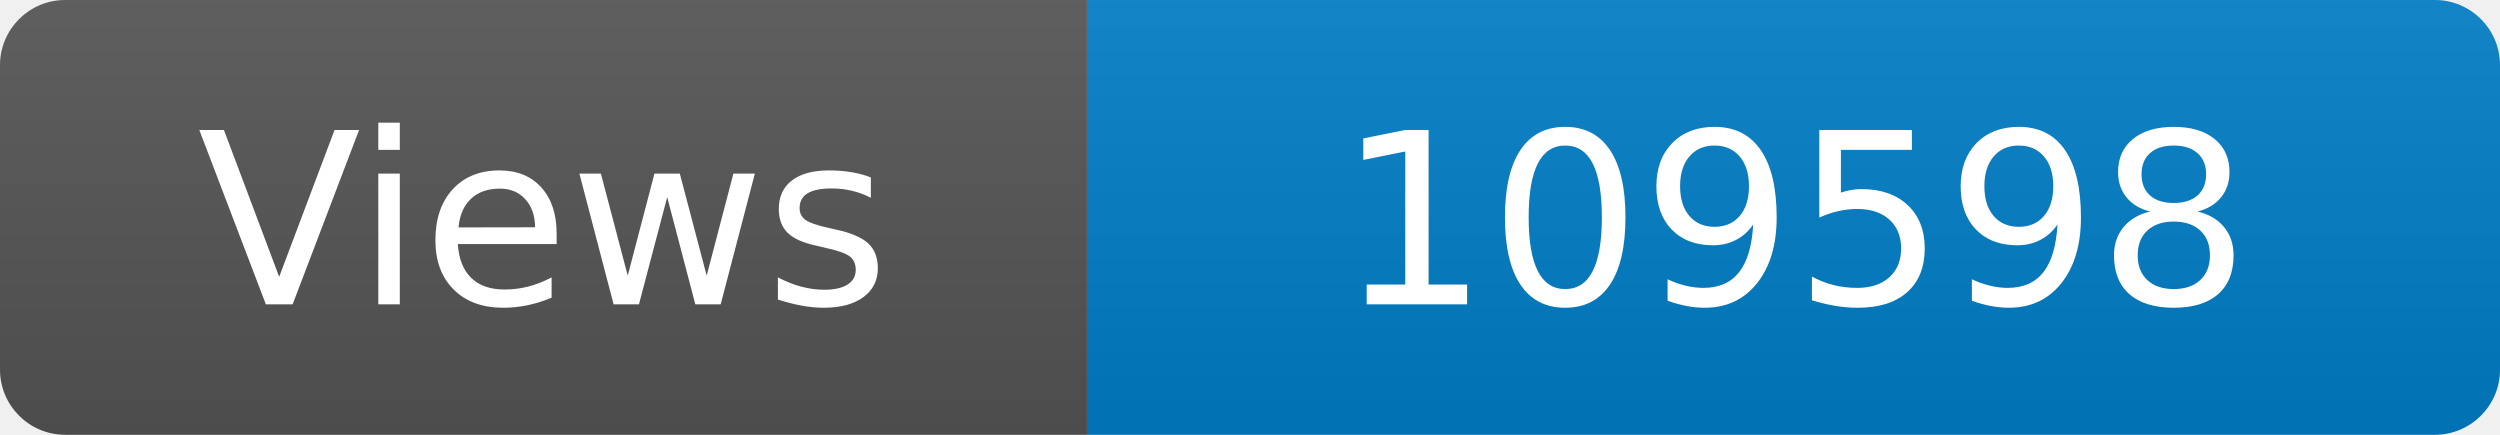
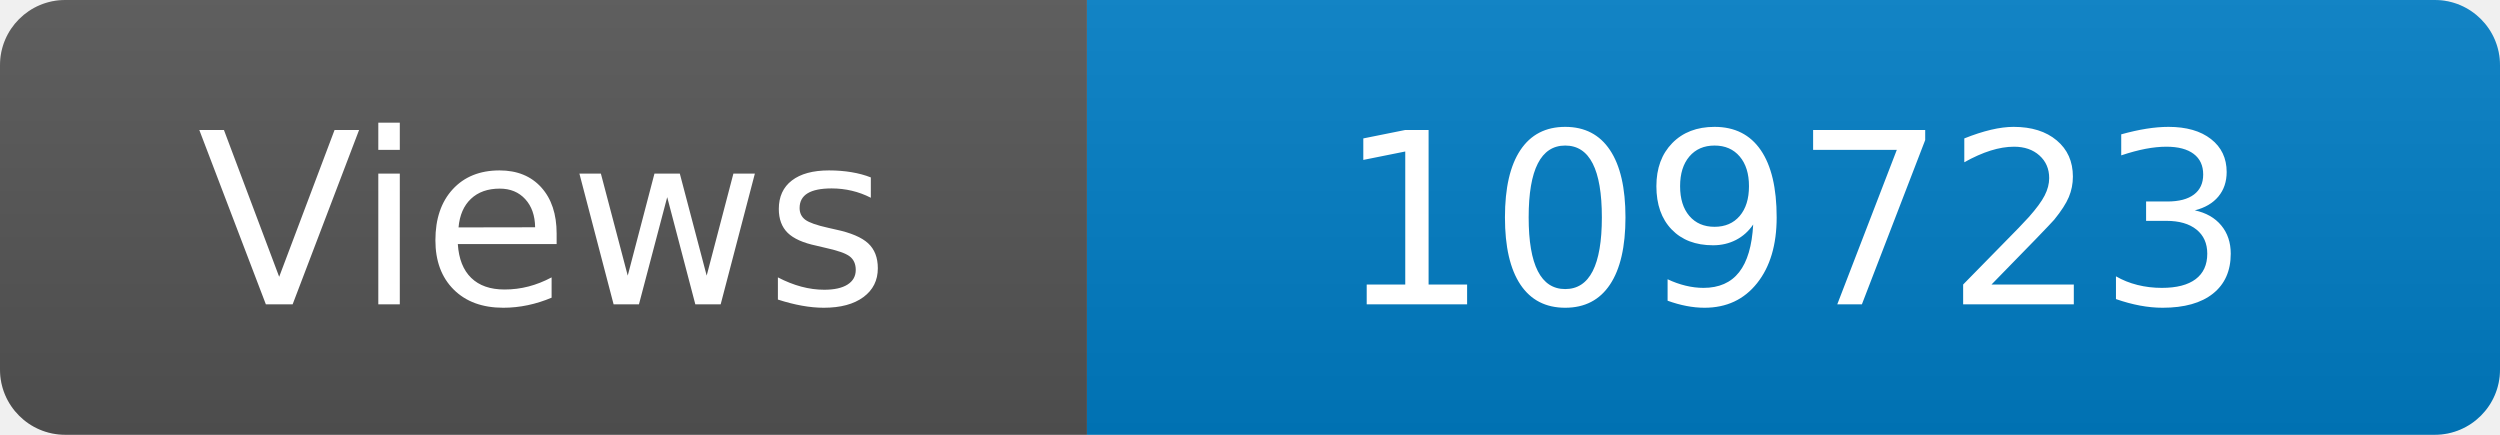
<svg xmlns="http://www.w3.org/2000/svg" width="115" height="20" role="img" aria-label="Maintained?: yes">
  <linearGradient id="s" x2="0" y2="100%">
    <stop offset="0" stop-color="#bbb" stop-opacity=".1" />
    <stop offset="1" stop-opacity=".1" />
  </linearGradient>
  <clipPath id="r">
    <rect width="115" height="20" rx="3" fill="#fff" />
  </clipPath>
  <g clip-path="url(#r)">
    <rect width="50" height="20" fill="#555" />
    <rect x="50" width="160" height="20" fill="#007ec6" />
    <rect width="115" height="20" fill="url(#s)" />
  </g>
  <g fill="#fff" text-anchor="middle" font-family="Verdana,Geneva,DejaVu Sans,sans-serif" font-size="110">
    <text x="250" y="140" transform="scale(.1)" fill="#fff">Views</text>
-     <text x="825" y="140" transform="scale(.1)" fill="#fff">109598</text>
+     <text x="825" y="140" transform="scale(.1)" fill="#fff">109723</text>
  </g>
</svg>
